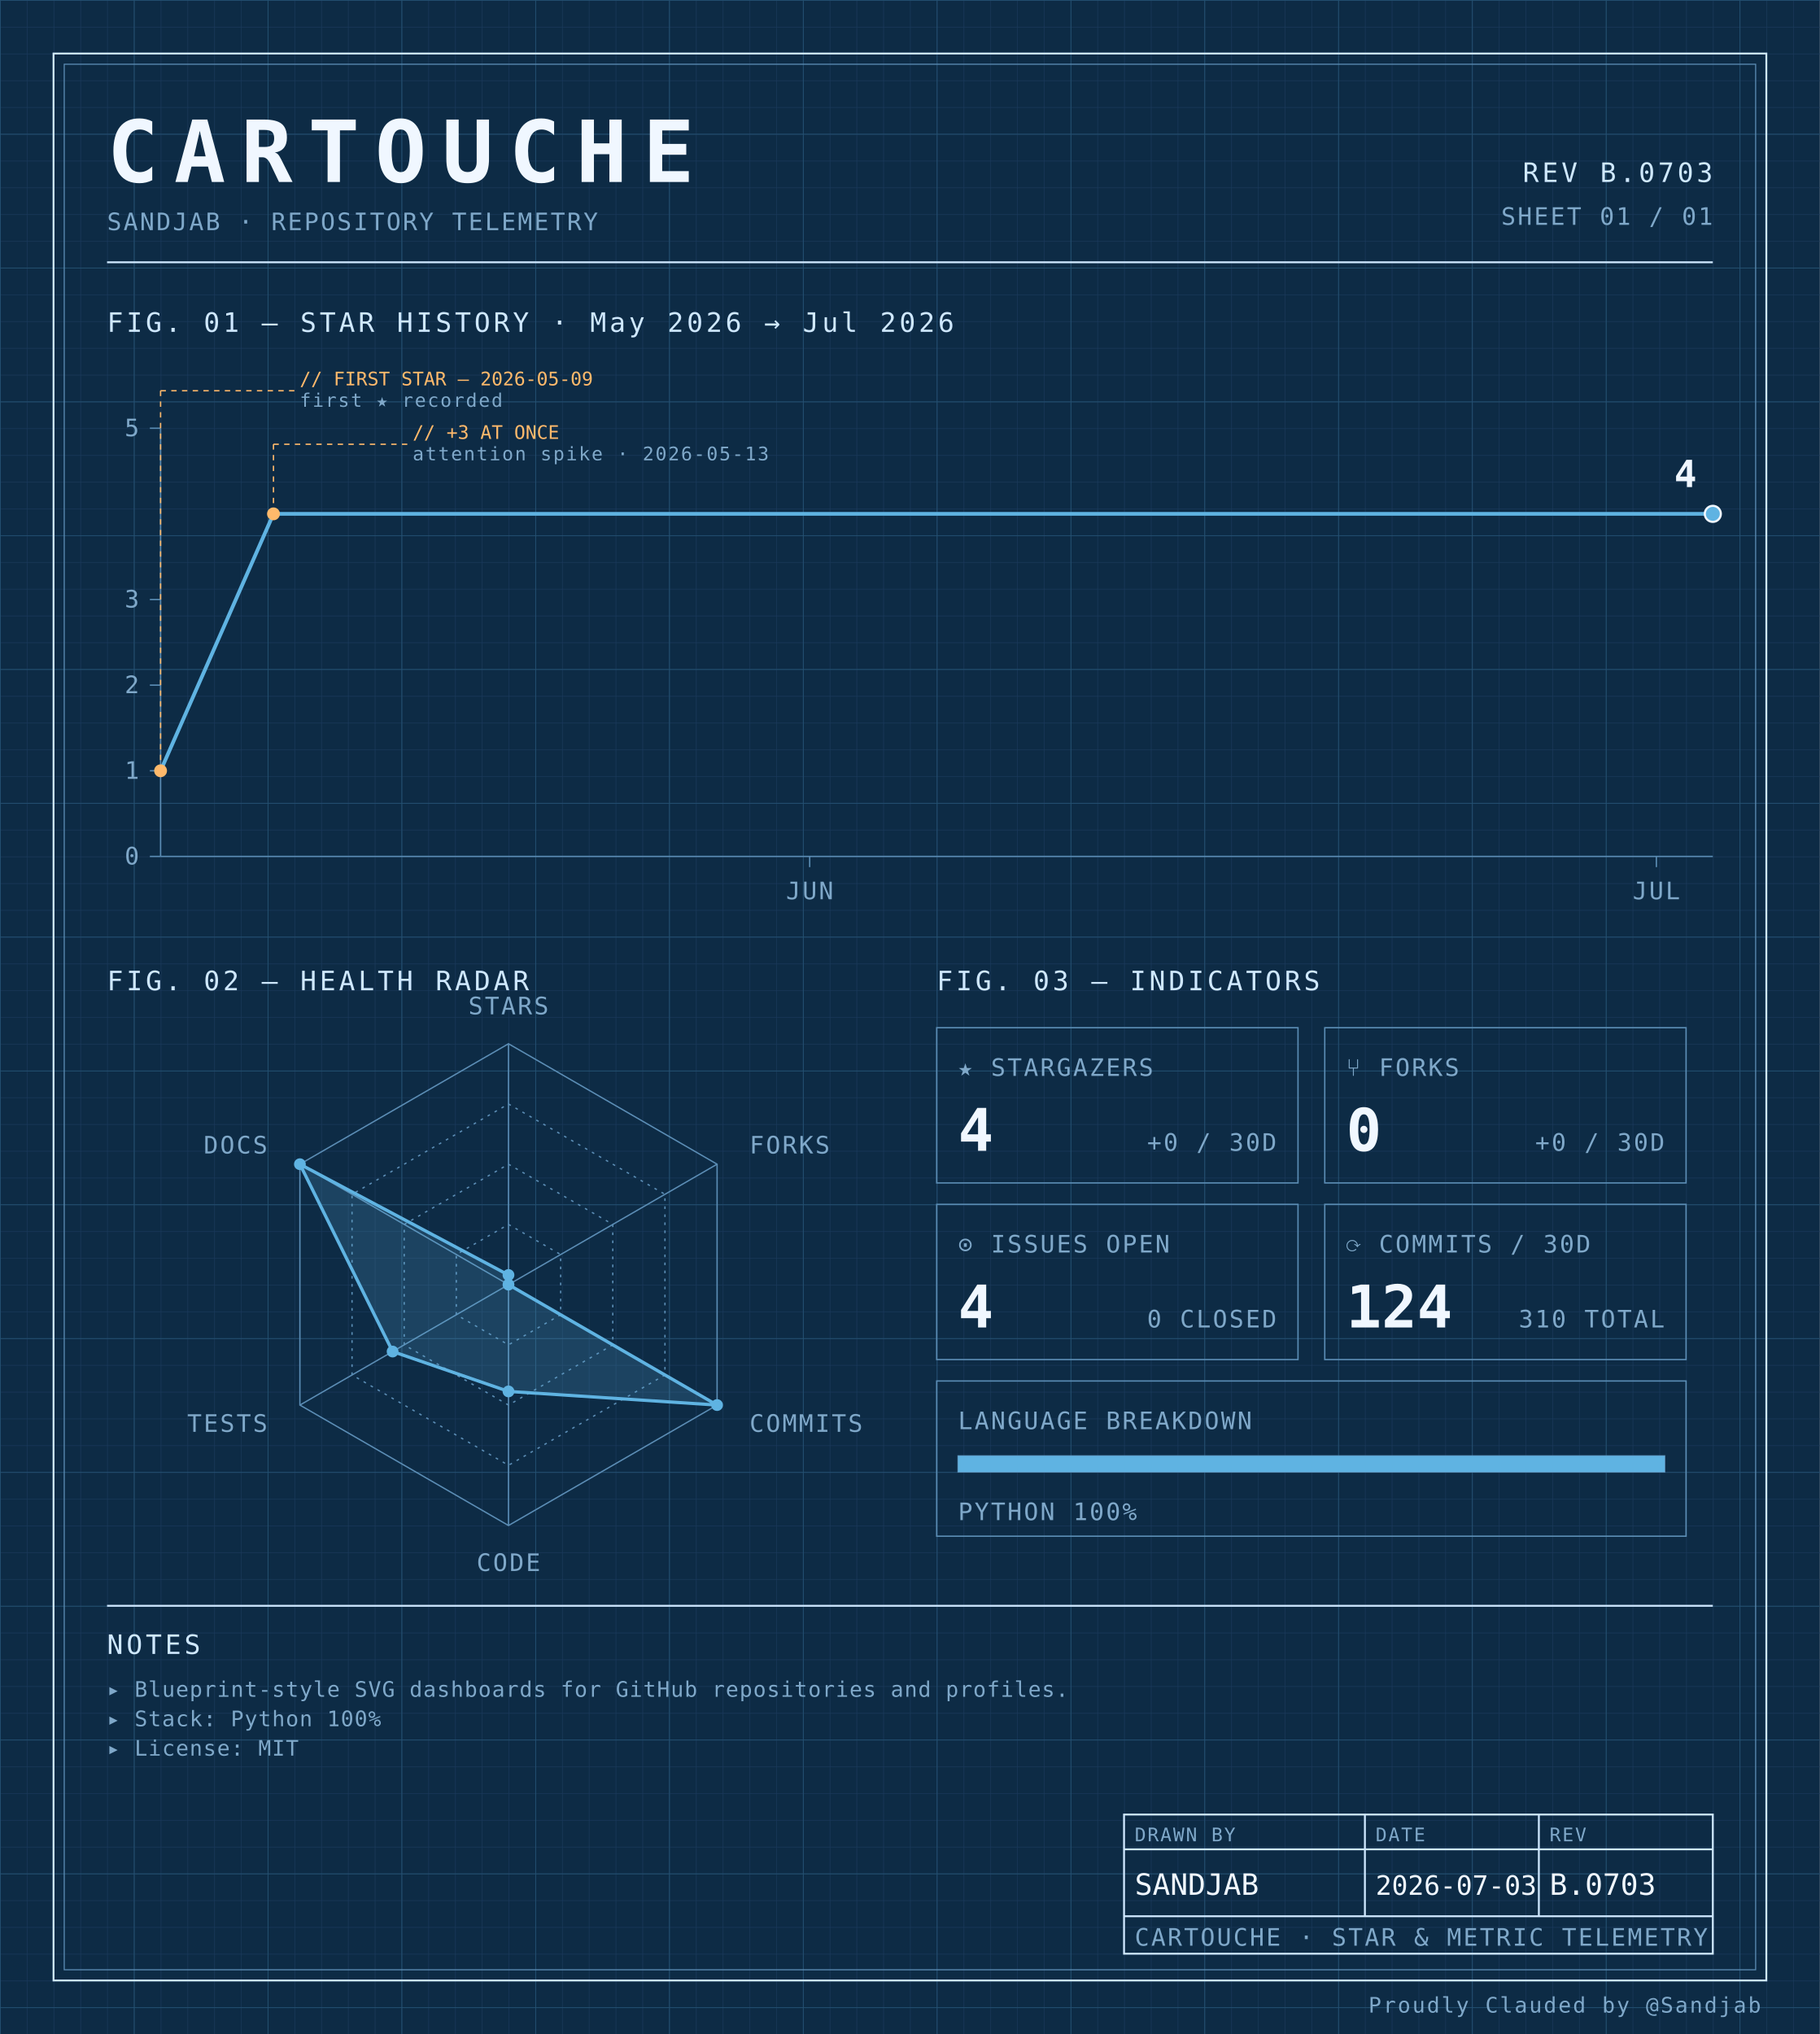
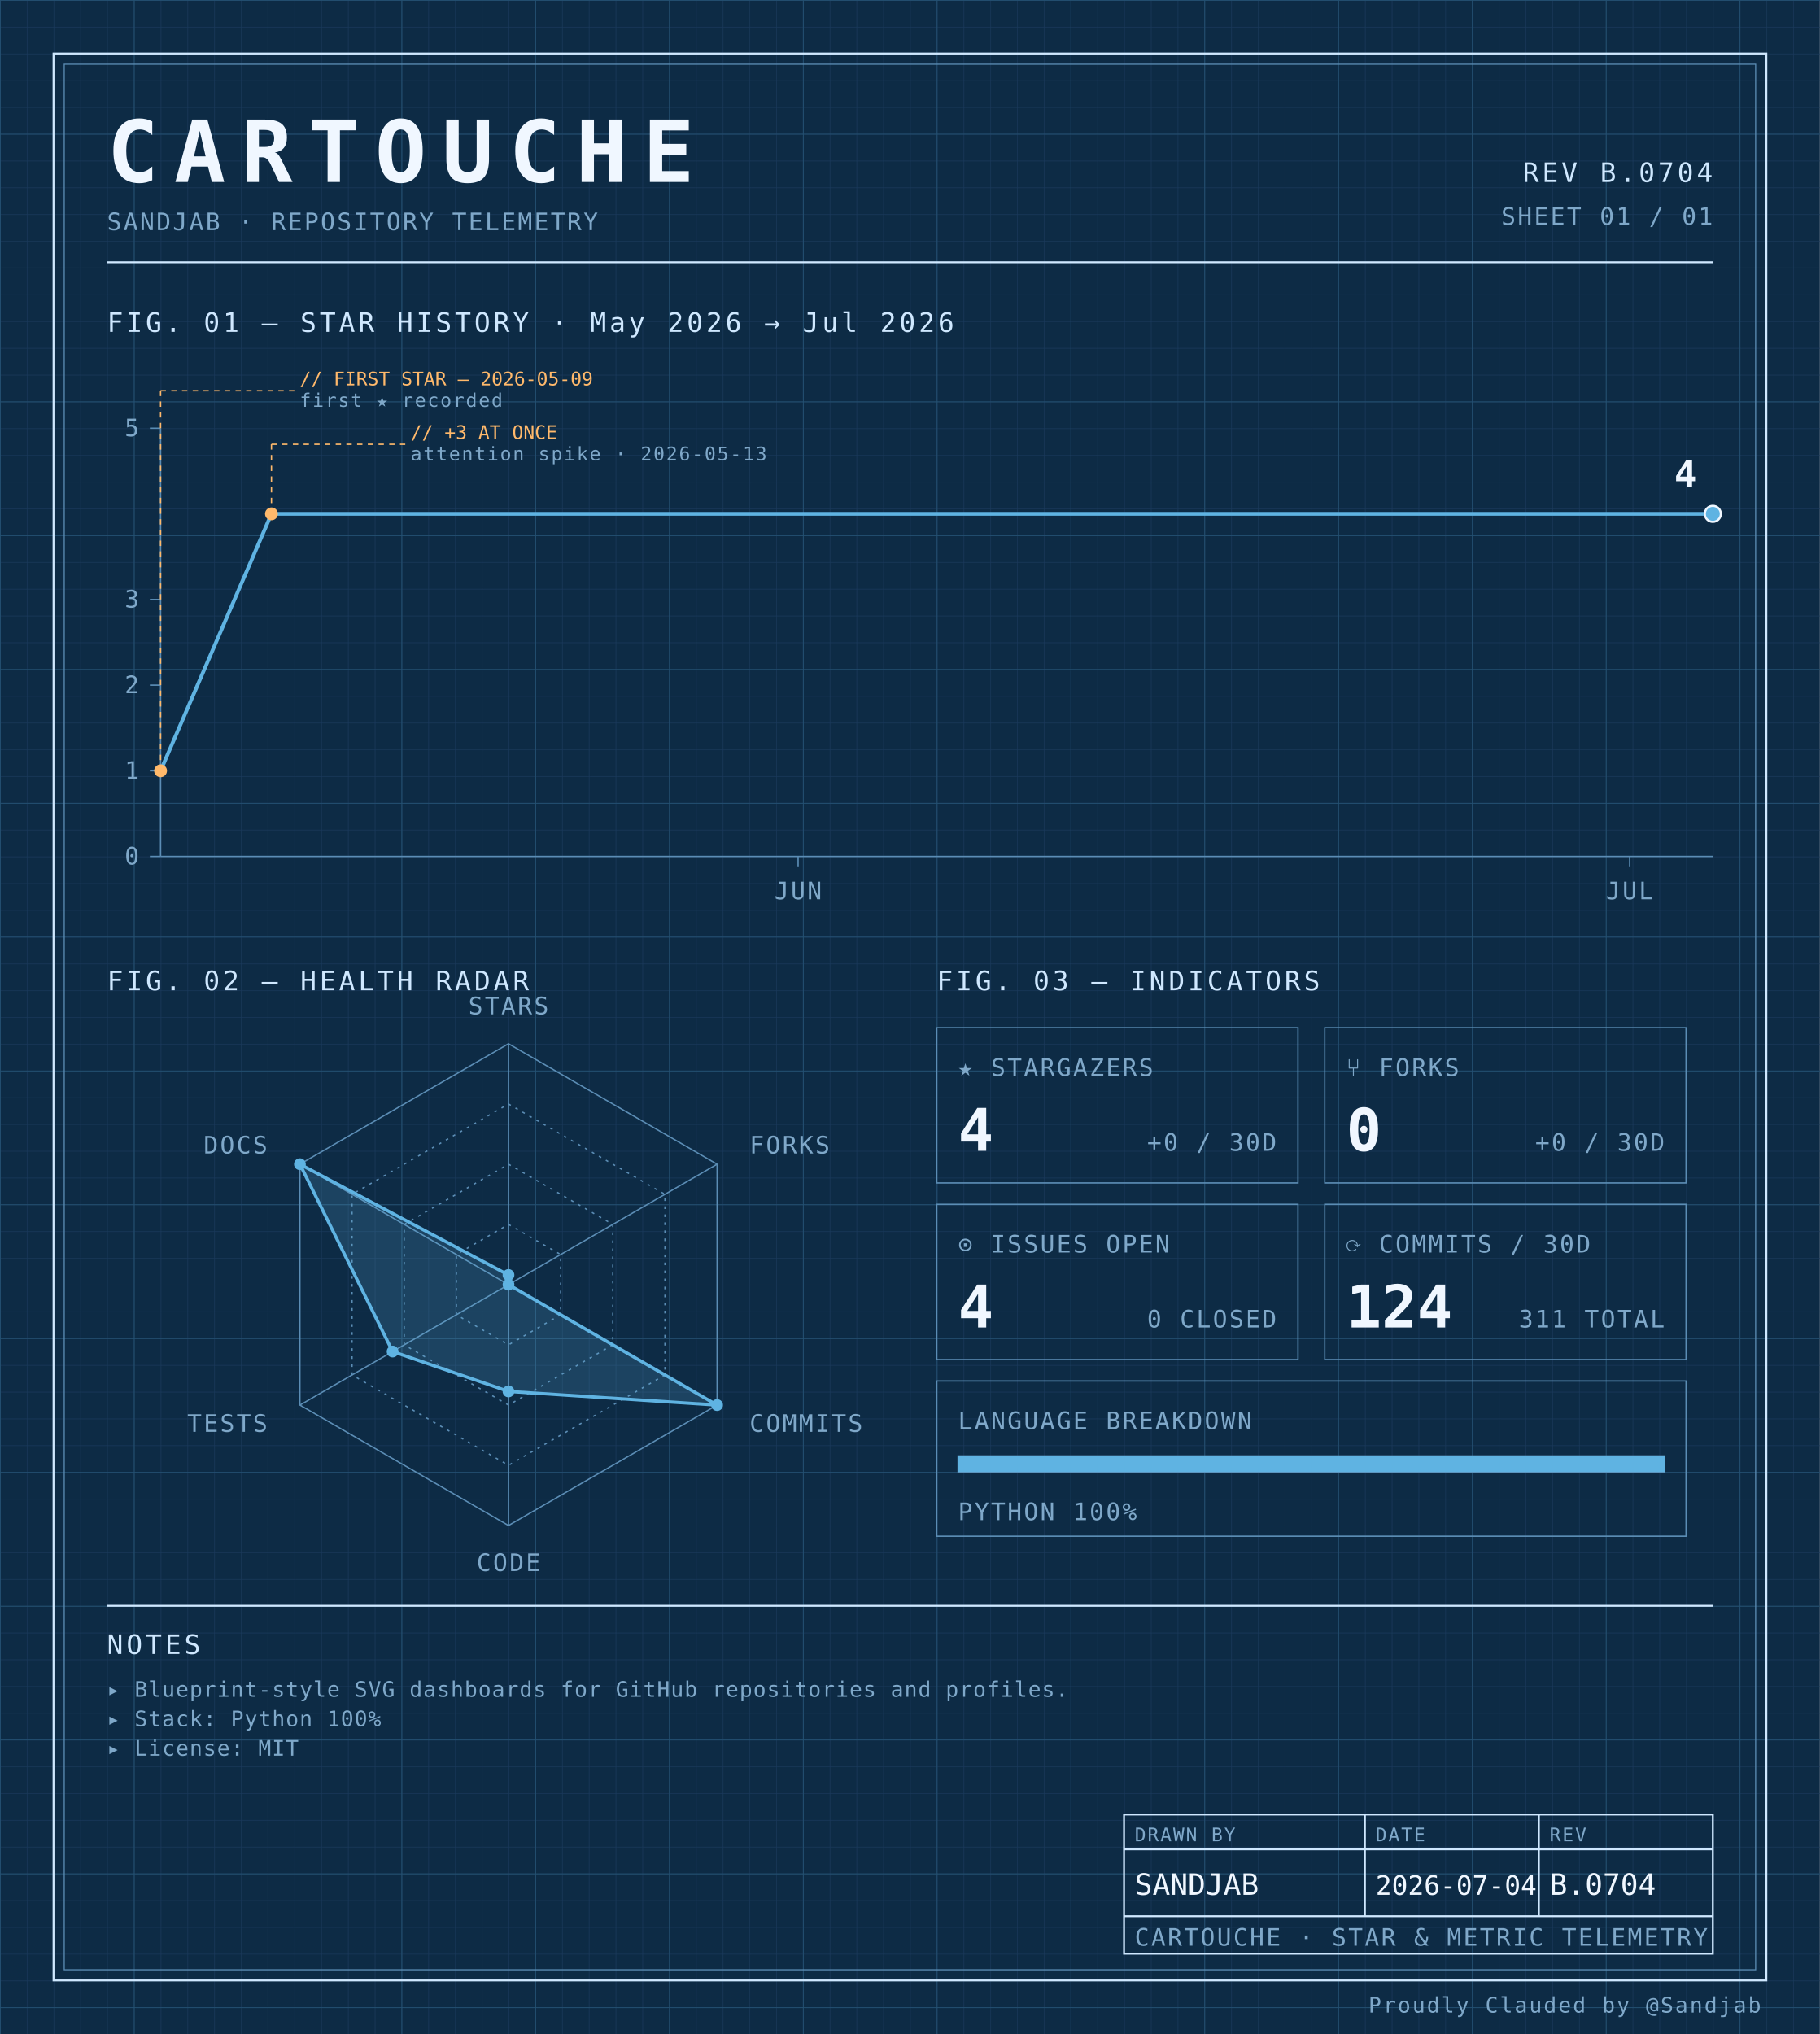
<svg xmlns="http://www.w3.org/2000/svg" width="100%" viewBox="0 0 680 760" role="img">
  <defs>
    <pattern id="grid-fine" width="10" height="10" patternUnits="userSpaceOnUse">
      <path d="M10 0H0V10" fill="none" stroke="#1a3a5c" stroke-width="0.4" />
    </pattern>
    <pattern id="grid-major" width="50" height="50" patternUnits="userSpaceOnUse">
      <path d="M50 0H0V50" fill="none" stroke="#245273" stroke-width="0.5" />
    </pattern>
  </defs>
  <rect x="0" y="0" width="680" height="760" fill="#0d2b45" />
  <rect x="0" y="0" width="680" height="760" fill="url(#grid-fine)" />
  <rect x="0" y="0" width="680" height="760" fill="url(#grid-major)" />
  <rect x="20" y="20" width="640" height="720" fill="none" stroke="#cfe8ff" stroke-width="0.7" />
  <rect x="24" y="24" width="632" height="712" fill="none" stroke="#5b8db5" stroke-width="0.4" />
  <text x="40" y="68" font-family="ui-monospace, 'SF Mono', 'JetBrains Mono', 'Cascadia Code', Consolas, monospace" font-size="32" font-weight="700" fill="#f0f7ff" text-anchor="start" letter-spacing="0.18em">CARTOUCHE</text>
  <text x="40" y="86" font-family="ui-monospace, 'SF Mono', 'JetBrains Mono', 'Cascadia Code', Consolas, monospace" font-size="9" font-weight="400" fill="#7fa8c9" text-anchor="start" letter-spacing="0.08em">SANDJAB · REPOSITORY TELEMETRY</text>
-   <text x="640" y="68" font-family="ui-monospace, 'SF Mono', 'JetBrains Mono', 'Cascadia Code', Consolas, monospace" font-size="10" font-weight="400" fill="#cfe8ff" text-anchor="end" letter-spacing="0.12em">REV B.0703</text>
+   <text x="640" y="68" font-family="ui-monospace, 'SF Mono', 'JetBrains Mono', 'Cascadia Code', Consolas, monospace" font-size="10" font-weight="400" fill="#cfe8ff" text-anchor="end" letter-spacing="0.12em">REV B.0704</text>
  <text x="640" y="84" font-family="ui-monospace, 'SF Mono', 'JetBrains Mono', 'Cascadia Code', Consolas, monospace" font-size="9" font-weight="400" fill="#7fa8c9" text-anchor="end" letter-spacing="0.08em">SHEET 01 / 01</text>
  <line x1="40" y1="98" x2="640" y2="98" stroke="#cfe8ff" stroke-width="0.7" />
  <text x="40" y="124" font-family="ui-monospace, 'SF Mono', 'JetBrains Mono', 'Cascadia Code', Consolas, monospace" font-size="10" font-weight="400" fill="#cfe8ff" text-anchor="start" letter-spacing="0.12em">FIG. 01 — STAR HISTORY · May 2026 → Jul 2026</text>
  <line x1="60" y1="160" x2="60" y2="320" stroke="#5b8db5" stroke-width="0.5" />
  <line x1="60" y1="320" x2="640" y2="320" stroke="#5b8db5" stroke-width="0.5" />
  <line x1="56" y1="320.0" x2="60" y2="320.0" stroke="#5b8db5" stroke-width="0.5" />
  <text x="52" y="323.0" font-family="ui-monospace, 'SF Mono', 'JetBrains Mono', 'Cascadia Code', Consolas, monospace" font-size="9" font-weight="400" fill="#7fa8c9" text-anchor="end" letter-spacing="0.08em">0</text>
  <line x1="56" y1="288.0" x2="60" y2="288.0" stroke="#5b8db5" stroke-width="0.5" />
  <text x="52" y="291.0" font-family="ui-monospace, 'SF Mono', 'JetBrains Mono', 'Cascadia Code', Consolas, monospace" font-size="9" font-weight="400" fill="#7fa8c9" text-anchor="end" letter-spacing="0.08em">1</text>
  <line x1="56" y1="256.0" x2="60" y2="256.0" stroke="#5b8db5" stroke-width="0.5" />
  <text x="52" y="259.0" font-family="ui-monospace, 'SF Mono', 'JetBrains Mono', 'Cascadia Code', Consolas, monospace" font-size="9" font-weight="400" fill="#7fa8c9" text-anchor="end" letter-spacing="0.08em">2</text>
  <line x1="56" y1="224.0" x2="60" y2="224.0" stroke="#5b8db5" stroke-width="0.5" />
  <text x="52" y="227.0" font-family="ui-monospace, 'SF Mono', 'JetBrains Mono', 'Cascadia Code', Consolas, monospace" font-size="9" font-weight="400" fill="#7fa8c9" text-anchor="end" letter-spacing="0.08em">3</text>
  <line x1="56" y1="160.0" x2="60" y2="160.0" stroke="#5b8db5" stroke-width="0.5" />
  <text x="52" y="163.0" font-family="ui-monospace, 'SF Mono', 'JetBrains Mono', 'Cascadia Code', Consolas, monospace" font-size="9" font-weight="400" fill="#7fa8c9" text-anchor="end" letter-spacing="0.08em">5</text>
-   <line x1="302.545" y1="320" x2="302.545" y2="324" stroke="#5b8db5" stroke-width="0.5" />
-   <text x="302.545" y="336" font-family="ui-monospace, 'SF Mono', 'JetBrains Mono', 'Cascadia Code', Consolas, monospace" font-size="9" font-weight="400" fill="#7fa8c9" text-anchor="middle" letter-spacing="0.08em">JUN</text>
-   <line x1="618.909" y1="320" x2="618.909" y2="324" stroke="#5b8db5" stroke-width="0.5" />
-   <text x="618.909" y="336" font-family="ui-monospace, 'SF Mono', 'JetBrains Mono', 'Cascadia Code', Consolas, monospace" font-size="9" font-weight="400" fill="#7fa8c9" text-anchor="middle" letter-spacing="0.08em">JUL</text>
-   <path d="M 60.00,288.00 L 102.18,192.00 144.36,192.00 186.55,192.00 228.73,192.00 270.91,192.00 313.09,192.00 355.27,192.00 397.45,192.00 439.64,192.00 481.82,192.00 524.00,192.00 566.18,192.00 608.36,192.00 640.00,192.00" fill="none" stroke="#5fb3e2" stroke-width="1.4" stroke-linejoin="round" stroke-linecap="round" />
+   <line x1="298.214" y1="320" x2="298.214" y2="324" stroke="#5b8db5" stroke-width="0.5" />
+   <text x="298.214" y="336" font-family="ui-monospace, 'SF Mono', 'JetBrains Mono', 'Cascadia Code', Consolas, monospace" font-size="9" font-weight="400" fill="#7fa8c9" text-anchor="middle" letter-spacing="0.08em">JUN</text>
+   <line x1="608.929" y1="320" x2="608.929" y2="324" stroke="#5b8db5" stroke-width="0.5" />
+   <text x="608.929" y="336" font-family="ui-monospace, 'SF Mono', 'JetBrains Mono', 'Cascadia Code', Consolas, monospace" font-size="9" font-weight="400" fill="#7fa8c9" text-anchor="middle" letter-spacing="0.08em">JUL</text>
+   <path d="M 60.00,288.00 L 101.43,192.00 142.86,192.00 184.29,192.00 225.71,192.00 267.14,192.00 308.57,192.00 350.00,192.00 391.43,192.00 432.86,192.00 474.29,192.00 515.71,192.00 557.14,192.00 598.57,192.00 640.00,192.00 640.00,192.00" fill="none" stroke="#5fb3e2" stroke-width="1.4" stroke-linejoin="round" stroke-linecap="round" />
  <circle cx="60.0" cy="288.0" r="2.4" fill="#ffb96b" />
  <line x1="60.0" y1="288.0" x2="60.0" y2="146" stroke="#ffb96b" stroke-width="0.5" stroke-dasharray="2,2" fill="none" />
  <line x1="60.0" y1="146" x2="110.0" y2="146" stroke="#ffb96b" stroke-width="0.5" stroke-dasharray="2,2" fill="none" />
  <text x="112.0" y="144" font-family="ui-monospace, 'SF Mono', 'JetBrains Mono', 'Cascadia Code', Consolas, monospace" font-size="7" font-weight="400" fill="#ffb96b" text-anchor="start" letter-spacing="normal">// FIRST STAR — 2026-05-09</text>
  <text x="112.0" y="152" font-family="ui-monospace, 'SF Mono', 'JetBrains Mono', 'Cascadia Code', Consolas, monospace" font-size="7" font-weight="400" fill="#7fa8c9" text-anchor="start" letter-spacing="0.08em">first ★ recorded</text>
-   <circle cx="102.182" cy="192.0" r="2.4" fill="#ffb96b" />
-   <line x1="102.182" y1="192.0" x2="102.182" y2="166" stroke="#ffb96b" stroke-width="0.5" stroke-dasharray="2,2" fill="none" />
-   <line x1="102.182" y1="166" x2="152.182" y2="166" stroke="#ffb96b" stroke-width="0.5" stroke-dasharray="2,2" fill="none" />
-   <text x="154.182" y="164" font-family="ui-monospace, 'SF Mono', 'JetBrains Mono', 'Cascadia Code', Consolas, monospace" font-size="7" font-weight="400" fill="#ffb96b" text-anchor="start" letter-spacing="normal">// +3 AT ONCE</text>
-   <text x="154.182" y="172" font-family="ui-monospace, 'SF Mono', 'JetBrains Mono', 'Cascadia Code', Consolas, monospace" font-size="7" font-weight="400" fill="#7fa8c9" text-anchor="start" letter-spacing="0.08em">attention spike · 2026-05-13</text>
+   <circle cx="101.429" cy="192.0" r="2.4" fill="#ffb96b" />
+   <line x1="101.429" y1="192.0" x2="101.429" y2="166" stroke="#ffb96b" stroke-width="0.5" stroke-dasharray="2,2" fill="none" />
+   <line x1="101.429" y1="166" x2="151.429" y2="166" stroke="#ffb96b" stroke-width="0.5" stroke-dasharray="2,2" fill="none" />
+   <text x="153.429" y="164" font-family="ui-monospace, 'SF Mono', 'JetBrains Mono', 'Cascadia Code', Consolas, monospace" font-size="7" font-weight="400" fill="#ffb96b" text-anchor="start" letter-spacing="normal">// +3 AT ONCE</text>
+   <text x="153.429" y="172" font-family="ui-monospace, 'SF Mono', 'JetBrains Mono', 'Cascadia Code', Consolas, monospace" font-size="7" font-weight="400" fill="#7fa8c9" text-anchor="start" letter-spacing="0.08em">attention spike · 2026-05-13</text>
  <circle cx="640.0" cy="192.0" r="3" fill="#5fb3e2" stroke="#f0f7ff" stroke-width="0.8" />
  <text x="634.0" y="182.0" font-family="ui-monospace, 'SF Mono', 'JetBrains Mono', 'Cascadia Code', Consolas, monospace" font-size="14" font-weight="700" fill="#f0f7ff" text-anchor="end" letter-spacing="normal">4</text>
  <text x="40" y="370" font-family="ui-monospace, 'SF Mono', 'JetBrains Mono', 'Cascadia Code', Consolas, monospace" font-size="10" font-weight="400" fill="#cfe8ff" text-anchor="start" letter-spacing="0.12em">FIG. 02 — HEALTH RADAR</text>
  <g transform="translate(190 480)">
    <polygon points="0.00,-90.00 77.94,-45.00 77.94,45.00 0.00,90.00 -77.94,45.00 -77.94,-45.00" fill="none" stroke="#5b8db5" stroke-width="0.5" />
    <polygon points="0.00,-67.50 58.46,-33.75 58.46,33.75 0.00,67.50 -58.46,33.75 -58.46,-33.75" fill="none" stroke="#5b8db5" stroke-width="0.5" stroke-dasharray="1,2" />
    <polygon points="0.00,-45.00 38.97,-22.50 38.97,22.50 0.00,45.00 -38.97,22.50 -38.97,-22.50" fill="none" stroke="#5b8db5" stroke-width="0.5" stroke-dasharray="1,2" />
    <polygon points="0.00,-22.50 19.49,-11.25 19.49,11.25 0.00,22.50 -19.49,11.25 -19.49,-11.25" fill="none" stroke="#5b8db5" stroke-width="0.5" stroke-dasharray="1,2" />
    <line x1="0" y1="0" x2="0.00" y2="-90.00" stroke="#5b8db5" stroke-width="0.5" />
    <line x1="0" y1="0" x2="77.94" y2="-45.00" stroke="#5b8db5" stroke-width="0.5" />
    <line x1="0" y1="0" x2="77.94" y2="45.00" stroke="#5b8db5" stroke-width="0.5" />
    <line x1="0" y1="0" x2="0.00" y2="90.00" stroke="#5b8db5" stroke-width="0.5" />
    <line x1="0" y1="0" x2="-77.94" y2="45.00" stroke="#5b8db5" stroke-width="0.5" />
    <line x1="0" y1="0" x2="-77.94" y2="-45.00" stroke="#5b8db5" stroke-width="0.5" />
    <polygon points="0.00,-3.60 0.00,0.00 77.94,45.00 0.00,39.90 -43.30,25.00 -77.94,-45.00" fill="#5fb3e2" fill-opacity="0.18" stroke="#5fb3e2" stroke-width="1.2" />
    <circle cx="0.00" cy="-3.60" r="2.2" fill="#5fb3e2" />
    <circle cx="0.00" cy="0.00" r="2.2" fill="#5fb3e2" />
    <circle cx="77.94" cy="45.00" r="2.2" fill="#5fb3e2" />
    <circle cx="0.00" cy="39.90" r="2.2" fill="#5fb3e2" />
    <circle cx="-43.30" cy="25.00" r="2.2" fill="#5fb3e2" />
    <circle cx="-77.94" cy="-45.00" r="2.2" fill="#5fb3e2" />
    <text x="6.3681633555662356e-15" y="-101" font-family="ui-monospace, 'SF Mono', 'JetBrains Mono', 'Cascadia Code', Consolas, monospace" font-size="9" font-weight="400" fill="#7fa8c9" text-anchor="middle" letter-spacing="0.08em">STARS</text>
    <text x="90.067" y="-49" font-family="ui-monospace, 'SF Mono', 'JetBrains Mono', 'Cascadia Code', Consolas, monospace" font-size="9" font-weight="400" fill="#7fa8c9" text-anchor="start" letter-spacing="0.08em">FORKS</text>
    <text x="90.067" y="55" font-family="ui-monospace, 'SF Mono', 'JetBrains Mono', 'Cascadia Code', Consolas, monospace" font-size="9" font-weight="400" fill="#7fa8c9" text-anchor="start" letter-spacing="0.08em">COMMITS</text>
    <text x="6.3681633555662356e-15" y="107" font-family="ui-monospace, 'SF Mono', 'JetBrains Mono', 'Cascadia Code', Consolas, monospace" font-size="9" font-weight="400" fill="#7fa8c9" text-anchor="middle" letter-spacing="0.08em">CODE</text>
    <text x="-90.067" y="55" font-family="ui-monospace, 'SF Mono', 'JetBrains Mono', 'Cascadia Code', Consolas, monospace" font-size="9" font-weight="400" fill="#7fa8c9" text-anchor="end" letter-spacing="0.08em">TESTS</text>
    <text x="-90.067" y="-49" font-family="ui-monospace, 'SF Mono', 'JetBrains Mono', 'Cascadia Code', Consolas, monospace" font-size="9" font-weight="400" fill="#7fa8c9" text-anchor="end" letter-spacing="0.08em">DOCS</text>
  </g>
  <text x="350" y="370" font-family="ui-monospace, 'SF Mono', 'JetBrains Mono', 'Cascadia Code', Consolas, monospace" font-size="10" font-weight="400" fill="#cfe8ff" text-anchor="start" letter-spacing="0.12em">FIG. 03 — INDICATORS</text>
  <rect x="350" y="384" width="135" height="58" fill="none" stroke="#5b8db5" stroke-width="0.5" />
  <text x="358" y="402" font-family="ui-monospace, 'SF Mono', 'JetBrains Mono', 'Cascadia Code', Consolas, monospace" font-size="9" font-weight="400" fill="#7fa8c9" text-anchor="start" letter-spacing="0.08em">★ STARGAZERS</text>
  <text x="358" y="430" font-family="ui-monospace, 'SF Mono', 'JetBrains Mono', 'Cascadia Code', Consolas, monospace" font-size="22" font-weight="700" fill="#f0f7ff" text-anchor="start" letter-spacing="normal">4</text>
  <text x="477" y="430" font-family="ui-monospace, 'SF Mono', 'JetBrains Mono', 'Cascadia Code', Consolas, monospace" font-size="9" font-weight="400" fill="#7fa8c9" text-anchor="end" letter-spacing="0.08em">+0 / 30D</text>
  <rect x="495" y="384" width="135" height="58" fill="none" stroke="#5b8db5" stroke-width="0.5" />
  <text x="503" y="402" font-family="ui-monospace, 'SF Mono', 'JetBrains Mono', 'Cascadia Code', Consolas, monospace" font-size="9" font-weight="400" fill="#7fa8c9" text-anchor="start" letter-spacing="0.08em">⑂ FORKS</text>
  <text x="503" y="430" font-family="ui-monospace, 'SF Mono', 'JetBrains Mono', 'Cascadia Code', Consolas, monospace" font-size="22" font-weight="700" fill="#f0f7ff" text-anchor="start" letter-spacing="normal">0</text>
  <text x="622" y="430" font-family="ui-monospace, 'SF Mono', 'JetBrains Mono', 'Cascadia Code', Consolas, monospace" font-size="9" font-weight="400" fill="#7fa8c9" text-anchor="end" letter-spacing="0.08em">+0 / 30D</text>
  <rect x="350" y="450" width="135" height="58" fill="none" stroke="#5b8db5" stroke-width="0.5" />
  <text x="358" y="468" font-family="ui-monospace, 'SF Mono', 'JetBrains Mono', 'Cascadia Code', Consolas, monospace" font-size="9" font-weight="400" fill="#7fa8c9" text-anchor="start" letter-spacing="0.08em">⊙ ISSUES OPEN</text>
  <text x="358" y="496" font-family="ui-monospace, 'SF Mono', 'JetBrains Mono', 'Cascadia Code', Consolas, monospace" font-size="22" font-weight="700" fill="#f0f7ff" text-anchor="start" letter-spacing="normal">4</text>
  <text x="477" y="496" font-family="ui-monospace, 'SF Mono', 'JetBrains Mono', 'Cascadia Code', Consolas, monospace" font-size="9" font-weight="400" fill="#7fa8c9" text-anchor="end" letter-spacing="0.08em">0 CLOSED</text>
  <rect x="495" y="450" width="135" height="58" fill="none" stroke="#5b8db5" stroke-width="0.5" />
  <text x="503" y="468" font-family="ui-monospace, 'SF Mono', 'JetBrains Mono', 'Cascadia Code', Consolas, monospace" font-size="9" font-weight="400" fill="#7fa8c9" text-anchor="start" letter-spacing="0.08em">⟳ COMMITS / 30D</text>
  <text x="503" y="496" font-family="ui-monospace, 'SF Mono', 'JetBrains Mono', 'Cascadia Code', Consolas, monospace" font-size="22" font-weight="700" fill="#f0f7ff" text-anchor="start" letter-spacing="normal">124</text>
-   <text x="622" y="496" font-family="ui-monospace, 'SF Mono', 'JetBrains Mono', 'Cascadia Code', Consolas, monospace" font-size="9" font-weight="400" fill="#7fa8c9" text-anchor="end" letter-spacing="0.08em">310 TOTAL</text>
+   <text x="622" y="496" font-family="ui-monospace, 'SF Mono', 'JetBrains Mono', 'Cascadia Code', Consolas, monospace" font-size="9" font-weight="400" fill="#7fa8c9" text-anchor="end" letter-spacing="0.08em">311 TOTAL</text>
  <rect x="350" y="516" width="280" height="58" fill="none" stroke="#5b8db5" stroke-width="0.5" />
  <text x="358" y="534" font-family="ui-monospace, 'SF Mono', 'JetBrains Mono', 'Cascadia Code', Consolas, monospace" font-size="9" font-weight="400" fill="#7fa8c9" text-anchor="start" letter-spacing="0.08em">LANGUAGE BREAKDOWN</text>
  <rect x="358" y="544" width="264" height="6" fill="none" stroke="#5b8db5" stroke-width="0.5" />
  <rect x="358" y="544" width="264.00" height="6" fill="#5fb3e2" />
  <text x="358" y="568" font-family="ui-monospace, 'SF Mono', 'JetBrains Mono', 'Cascadia Code', Consolas, monospace" font-size="9" font-weight="400" fill="#7fa8c9" text-anchor="start" letter-spacing="0.08em">PYTHON 100%</text>
  <line x1="40" y1="600" x2="640" y2="600" stroke="#cfe8ff" stroke-width="0.7" />
  <text x="40" y="618" font-family="ui-monospace, 'SF Mono', 'JetBrains Mono', 'Cascadia Code', Consolas, monospace" font-size="10" font-weight="400" fill="#cfe8ff" text-anchor="start" letter-spacing="0.12em">NOTES</text>
  <text x="40" y="634" font-family="ui-monospace, 'SF Mono', 'JetBrains Mono', 'Cascadia Code', Consolas, monospace" font-size="8" font-weight="400" fill="#7fa8c9" text-anchor="start" letter-spacing="0.04em">▸ Blueprint-style SVG dashboards for GitHub repositories and profiles.</text>
  <text x="40" y="645" font-family="ui-monospace, 'SF Mono', 'JetBrains Mono', 'Cascadia Code', Consolas, monospace" font-size="8" font-weight="400" fill="#7fa8c9" text-anchor="start" letter-spacing="0.04em">▸ Stack: Python 100%</text>
  <text x="40" y="656" font-family="ui-monospace, 'SF Mono', 'JetBrains Mono', 'Cascadia Code', Consolas, monospace" font-size="8" font-weight="400" fill="#7fa8c9" text-anchor="start" letter-spacing="0.04em">▸ License: MIT</text>
  <rect x="420" y="678" width="220" height="52" fill="none" stroke="#cfe8ff" stroke-width="0.7" />
  <line x1="420" y1="691" x2="640" y2="691" stroke="#cfe8ff" stroke-width="0.7" />
  <line x1="420" y1="716" x2="640" y2="716" stroke="#cfe8ff" stroke-width="0.7" />
  <line x1="510" y1="678" x2="510" y2="716" stroke="#cfe8ff" stroke-width="0.7" />
  <line x1="575" y1="678" x2="575" y2="716" stroke="#cfe8ff" stroke-width="0.7" />
  <text x="424" y="688" font-family="ui-monospace, 'SF Mono', 'JetBrains Mono', 'Cascadia Code', Consolas, monospace" font-size="7" font-weight="400" fill="#7fa8c9" text-anchor="start" letter-spacing="0.08em">DRAWN BY</text>
  <text x="514" y="688" font-family="ui-monospace, 'SF Mono', 'JetBrains Mono', 'Cascadia Code', Consolas, monospace" font-size="7" font-weight="400" fill="#7fa8c9" text-anchor="start" letter-spacing="0.08em">DATE</text>
  <text x="579" y="688" font-family="ui-monospace, 'SF Mono', 'JetBrains Mono', 'Cascadia Code', Consolas, monospace" font-size="7" font-weight="400" fill="#7fa8c9" text-anchor="start" letter-spacing="0.08em">REV</text>
  <text x="424" y="708" font-family="ui-monospace, 'SF Mono', 'JetBrains Mono', 'Cascadia Code', Consolas, monospace" font-size="11" font-weight="400" fill="#f0f7ff" text-anchor="start" letter-spacing="normal">SANDJAB</text>
-   <text x="514" y="708" font-family="ui-monospace, 'SF Mono', 'JetBrains Mono', 'Cascadia Code', Consolas, monospace" font-size="10" font-weight="400" fill="#f0f7ff" text-anchor="start" letter-spacing="normal">2026-07-03</text>
-   <text x="579" y="708" font-family="ui-monospace, 'SF Mono', 'JetBrains Mono', 'Cascadia Code', Consolas, monospace" font-size="11" font-weight="400" fill="#f0f7ff" text-anchor="start" letter-spacing="normal">B.0703</text>
+   <text x="514" y="708" font-family="ui-monospace, 'SF Mono', 'JetBrains Mono', 'Cascadia Code', Consolas, monospace" font-size="10" font-weight="400" fill="#f0f7ff" text-anchor="start" letter-spacing="normal">2026-07-04</text>
+   <text x="579" y="708" font-family="ui-monospace, 'SF Mono', 'JetBrains Mono', 'Cascadia Code', Consolas, monospace" font-size="11" font-weight="400" fill="#f0f7ff" text-anchor="start" letter-spacing="normal">B.0704</text>
  <text x="424" y="727" font-family="ui-monospace, 'SF Mono', 'JetBrains Mono', 'Cascadia Code', Consolas, monospace" font-size="9" font-weight="400" fill="#7fa8c9" text-anchor="start" letter-spacing="0.08em">CARTOUCHE · STAR &amp; METRIC TELEMETRY</text>
  <text x="658" y="752" font-family="ui-monospace, 'SF Mono', 'JetBrains Mono', 'Cascadia Code', Consolas, monospace" font-size="8" font-weight="400" fill="#7fa8c9" text-anchor="end" letter-spacing="0.08em">Proudly Clauded by @Sandjab</text>
</svg>
